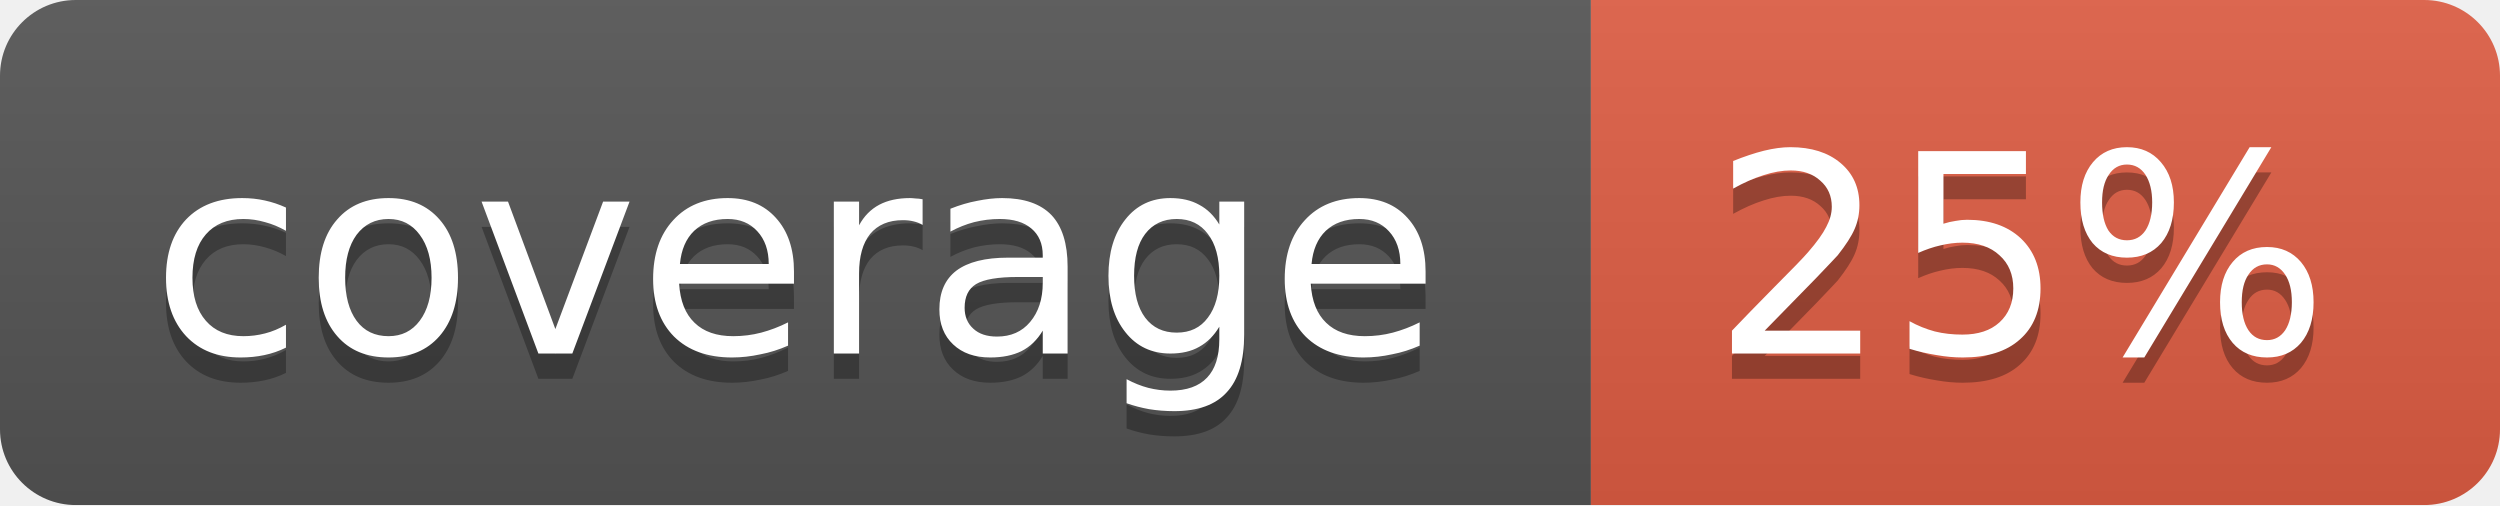
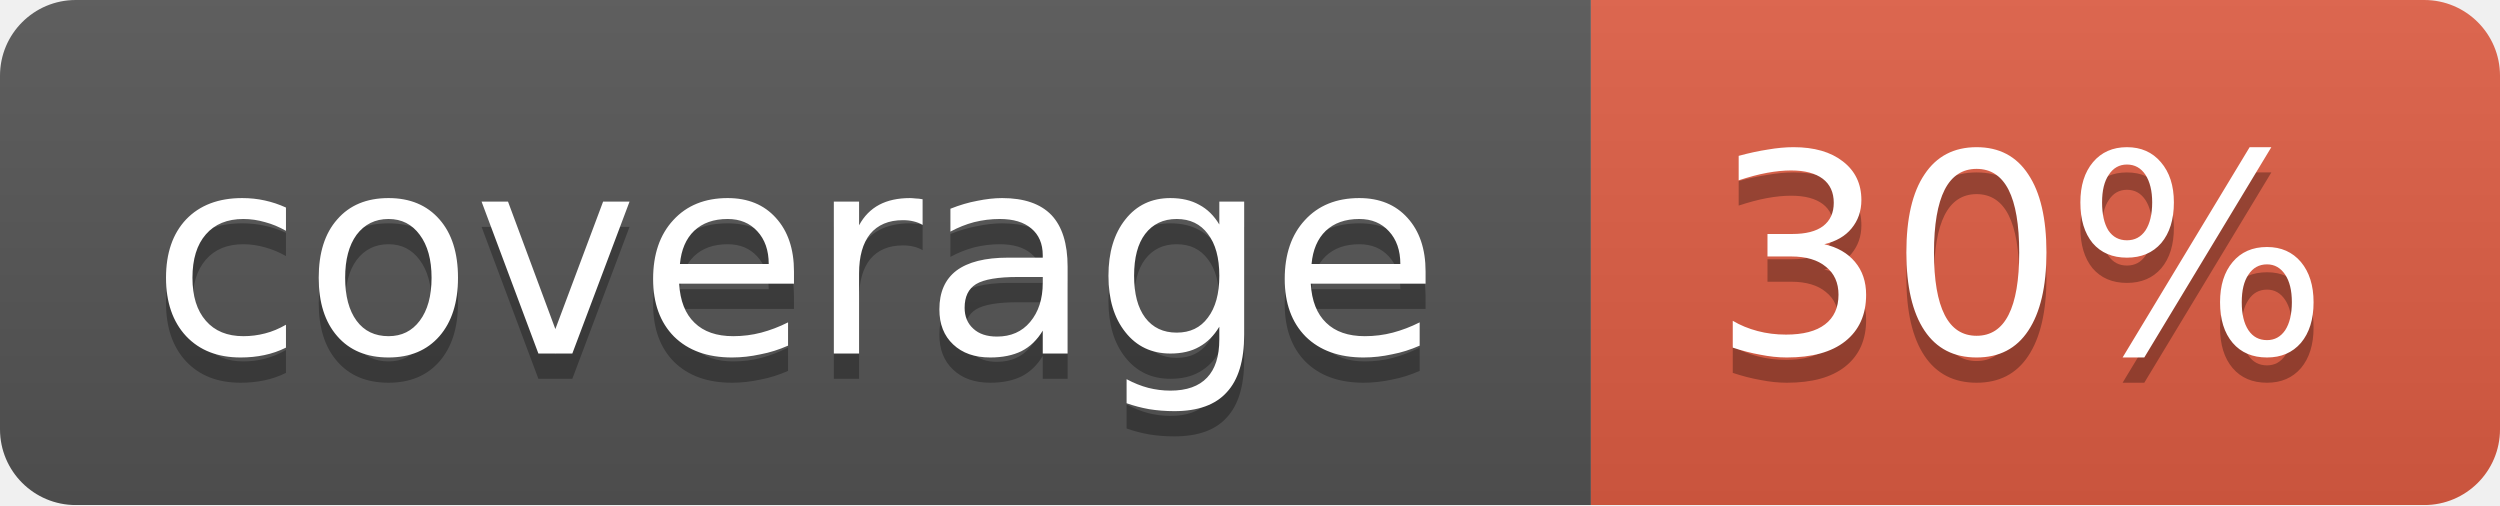
<svg xmlns="http://www.w3.org/2000/svg" width="99" height="20">
  <linearGradient id="b" x2="0" y2="100%">
    <stop offset="0" stop-color="#bbb" stop-opacity=".1" />
    <stop offset="1" stop-opacity=".1" />
  </linearGradient>
  <mask id="a">
    <rect width="99" height="20" rx="3" fill="#fff" />
  </mask>
  <g mask="url(#a)">
    <path fill="#555" d="M0 0h63v20H0z" />
    <path fill="#e05d44" d="M63 0h36v20H63z" />
    <path fill="url(#b)" d="M0 0h99v20H0z" />
  </g>
  <g fill="#fff" text-anchor="middle" font-family="DejaVu Sans,Verdana,Geneva,sans-serif" font-size="11">
    <text x="31.5" y="15" fill="#010101" fill-opacity=".3">coverage</text>
    <text x="31.5" y="14">coverage</text>
-     <text x="80" y="15" fill="#010101" fill-opacity=".3">25%</text>
-     <text x="80" y="14">25%</text>
+     <text x="80" y="15" fill="#010101" fill-opacity=".3">30%</text>
+     <text x="80" y="14">30%</text>
  </g>
</svg>
